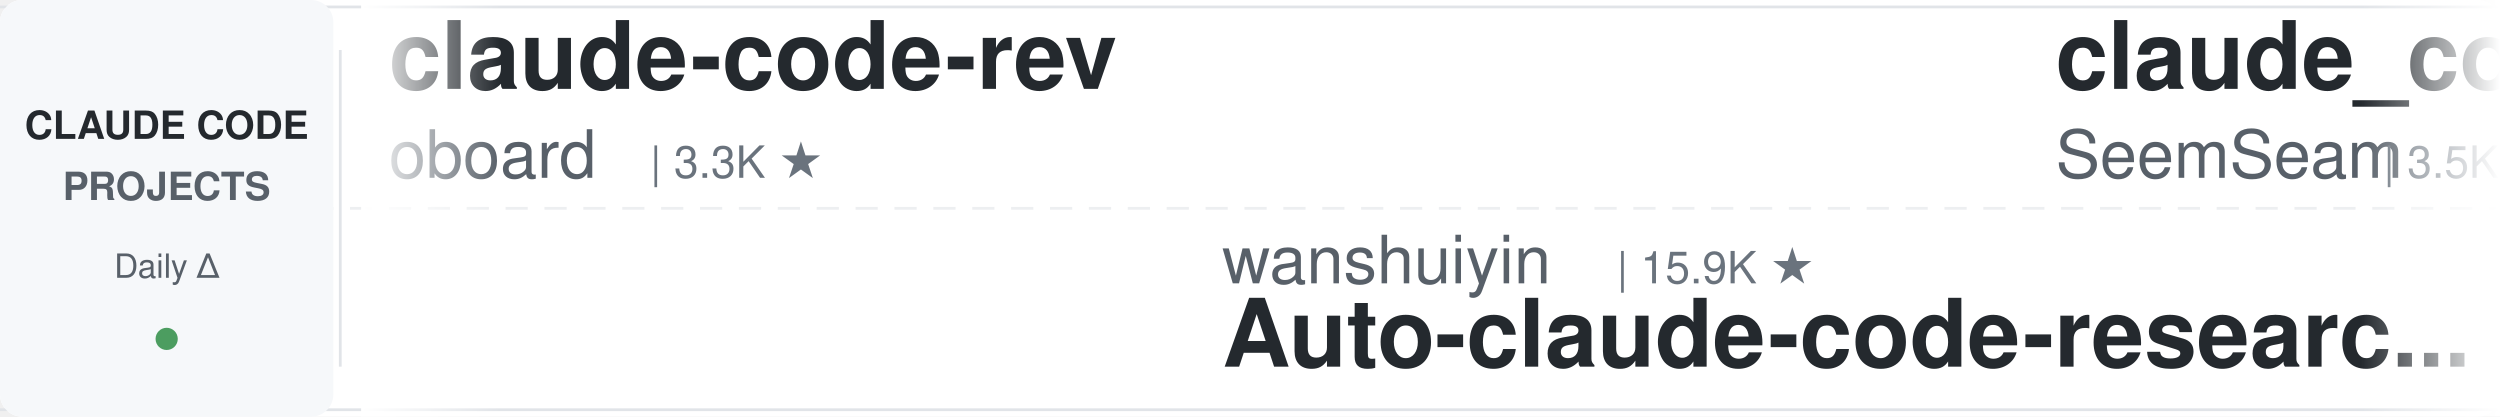
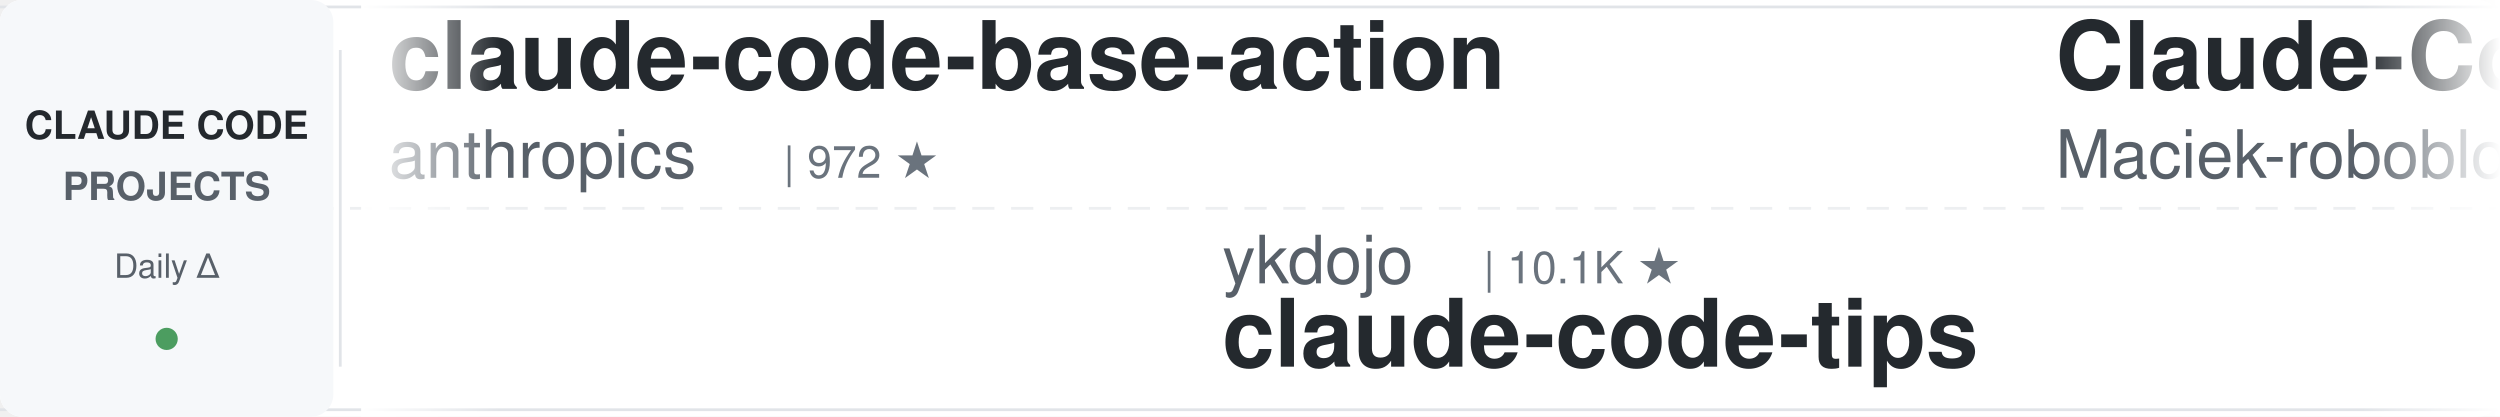
<svg xmlns="http://www.w3.org/2000/svg" width="900" height="150">
  <defs>
    <linearGradient id="leftFade" x1="0%" y1="0%" x2="100%" y2="0%">
      <stop offset="0%" style="stop-color:#ffffff;stop-opacity:1" />
      <stop offset="100%" style="stop-color:#ffffff;stop-opacity:0" />
    </linearGradient>
    <linearGradient id="rightFade" x1="0%" y1="0%" x2="100%" y2="0%">
      <stop offset="0%" style="stop-color:#ffffff;stop-opacity:0" />
      <stop offset="100%" style="stop-color:#ffffff;stop-opacity:1" />
    </linearGradient>
  </defs>
  <rect width="900" height="150" fill="#ffffff" rx="8" />
  <rect x="0" y="2" width="900" height="1" fill="#e1e4e8" />
  <rect x="0" y="147" width="900" height="1" fill="#e1e4e8" />
  <line x1="0" y1="75" x2="900" y2="75" stroke="#e1e4e8" stroke-width="1" stroke-dasharray="8 6" opacity="0.6" />
  <rect x="0" y="0" width="120" height="150" fill="#f6f8fa" rx="8" />
  <text x="60" y="50" font-family="-apple-system, BlinkMacSystemFont, 'Segoe UI', Helvetica, Arial, sans-serif" font-size="14" font-weight="600" fill="#24292e" text-anchor="middle">CLAUDE CODE</text>
  <text x="60" y="72" font-family="-apple-system, BlinkMacSystemFont, 'Segoe UI', Helvetica, Arial, sans-serif" font-size="14" font-weight="600" fill="#586069" text-anchor="middle">PROJECTS</text>
  <text x="60" y="100" font-family="-apple-system, BlinkMacSystemFont, 'Segoe UI', Helvetica, Arial, sans-serif" font-size="12" font-weight="500" fill="#586069" text-anchor="middle">Daily Δ</text>
  <circle cx="60" cy="122" r="4" fill="#22863a" opacity="0.8" />
  <rect x="122" y="18" width="1" height="114" fill="#e1e4e8" />
  <clipPath id="tickerClip">
    <rect x="130" y="0" width="770" height="150" />
  </clipPath>
  <g clip-path="url(#tickerClip)">
    <g id="tickerItems">
      <animateTransform attributeName="transform" attributeType="XML" type="translate" from="0 0" to="-3000 0" dur="54s" repeatCount="indefinite" />
      <g transform="translate(0, 0)">
-         <text x="140" y="32" font-family="-apple-system, BlinkMacSystemFont, 'Segoe UI', Helvetica, Arial, sans-serif" font-size="34" font-weight="600" fill="#24292e">claude-code-rev</text>
-         <text x="140" y="64" font-family="-apple-system, BlinkMacSystemFont, 'Segoe UI', Helvetica, Arial, sans-serif" font-size="24" font-weight="400" fill="#586069">oboard</text>
-         <text x="234" y="64" font-family="-apple-system, BlinkMacSystemFont, 'Segoe UI', Helvetica, Arial, sans-serif" font-size="16" font-weight="500" fill="#6a737d">| 3.3K ★</text>
+         <text x="140" y="32" font-family="-apple-system, BlinkMacSystemFont, 'Segoe UI', Helvetica, Arial, sans-serif" font-size="34" font-weight="600" fill="#24292e">claude-code-base-action</text>
+         <text x="140" y="64" font-family="-apple-system, BlinkMacSystemFont, 'Segoe UI', Helvetica, Arial, sans-serif" font-size="24" font-weight="400" fill="#586069">anthropics</text>
+         <text x="282" y="64" font-family="-apple-system, BlinkMacSystemFont, 'Segoe UI', Helvetica, Arial, sans-serif" font-size="16" font-weight="500" fill="#6a737d">| 972 ★</text>
      </g>
      <g transform="translate(300, 0)">
-         <text x="140" y="102" font-family="-apple-system, BlinkMacSystemFont, 'Segoe UI', Helvetica, Arial, sans-serif" font-size="24" font-weight="400" fill="#586069">wanshuiyin</text>
-         <text x="282" y="102" font-family="-apple-system, BlinkMacSystemFont, 'Segoe UI', Helvetica, Arial, sans-serif" font-size="16" font-weight="500" fill="#6a737d">| 15.9K ★</text>
-         <text x="140" y="132" font-family="-apple-system, BlinkMacSystemFont, 'Segoe UI', Helvetica, Arial, sans-serif" font-size="34" font-weight="600" fill="#24292e">Auto-claude-code-researc...</text>
+         <text x="140" y="102" font-family="-apple-system, BlinkMacSystemFont, 'Segoe UI', Helvetica, Arial, sans-serif" font-size="24" font-weight="400" fill="#586069">ykdojo</text>
+         <text x="234" y="102" font-family="-apple-system, BlinkMacSystemFont, 'Segoe UI', Helvetica, Arial, sans-serif" font-size="16" font-weight="500" fill="#6a737d">| 10.1K ★</text>
+         <text x="140" y="132" font-family="-apple-system, BlinkMacSystemFont, 'Segoe UI', Helvetica, Arial, sans-serif" font-size="34" font-weight="600" fill="#24292e">claude-code-tips</text>
      </g>
      <g transform="translate(600, 0)">
-         <text x="140" y="32" font-family="-apple-system, BlinkMacSystemFont, 'Segoe UI', Helvetica, Arial, sans-serif" font-size="34" font-weight="600" fill="#24292e">claude_codex_bridge</text>
-         <text x="140" y="64" font-family="-apple-system, BlinkMacSystemFont, 'Segoe UI', Helvetica, Arial, sans-serif" font-size="24" font-weight="400" fill="#586069">SeemSeam</text>
-         <text x="258" y="64" font-family="-apple-system, BlinkMacSystemFont, 'Segoe UI', Helvetica, Arial, sans-serif" font-size="16" font-weight="500" fill="#6a737d">| 3.5K ★</text>
+         <text x="140" y="32" font-family="-apple-system, BlinkMacSystemFont, 'Segoe UI', Helvetica, Arial, sans-serif" font-size="34" font-weight="600" fill="#24292e">Claude-Code-Usage-Monito...</text>
+         <text x="140" y="64" font-family="-apple-system, BlinkMacSystemFont, 'Segoe UI', Helvetica, Arial, sans-serif" font-size="24" font-weight="400" fill="#586069">Maciek-roboblog</text>
+         <text x="342" y="64" font-family="-apple-system, BlinkMacSystemFont, 'Segoe UI', Helvetica, Arial, sans-serif" font-size="16" font-weight="500" fill="#6a737d">| 8.7K ★</text>
      </g>
      <g transform="translate(900, 0)">
-         <text x="140" y="102" font-family="-apple-system, BlinkMacSystemFont, 'Segoe UI', Helvetica, Arial, sans-serif" font-size="24" font-weight="400" fill="#586069">LING71671</text>
-         <text x="270" y="102" font-family="-apple-system, BlinkMacSystemFont, 'Segoe UI', Helvetica, Arial, sans-serif" font-size="16" font-weight="500" fill="#6a737d">| 948 ★</text>
-         <text x="140" y="132" font-family="-apple-system, BlinkMacSystemFont, 'Segoe UI', Helvetica, Arial, sans-serif" font-size="34" font-weight="600" fill="#24292e">Open-ClaudeCode</text>
+         <text x="140" y="102" font-family="-apple-system, BlinkMacSystemFont, 'Segoe UI', Helvetica, Arial, sans-serif" font-size="24" font-weight="400" fill="#586069">disler</text>
+         <text x="234" y="102" font-family="-apple-system, BlinkMacSystemFont, 'Segoe UI', Helvetica, Arial, sans-serif" font-size="16" font-weight="500" fill="#6a737d">| 3.9K ★</text>
+         <text x="140" y="132" font-family="-apple-system, BlinkMacSystemFont, 'Segoe UI', Helvetica, Arial, sans-serif" font-size="34" font-weight="600" fill="#24292e">claude-code-hooks-master...</text>
      </g>
      <g transform="translate(1200, 0)">
-         <text x="140" y="32" font-family="-apple-system, BlinkMacSystemFont, 'Segoe UI', Helvetica, Arial, sans-serif" font-size="34" font-weight="600" fill="#24292e">claude-code-skills</text>
-         <text x="140" y="64" font-family="-apple-system, BlinkMacSystemFont, 'Segoe UI', Helvetica, Arial, sans-serif" font-size="24" font-weight="400" fill="#586069">daymade</text>
-         <text x="246" y="64" font-family="-apple-system, BlinkMacSystemFont, 'Segoe UI', Helvetica, Arial, sans-serif" font-size="16" font-weight="500" fill="#6a737d">| 1.4K ★</text>
+         <text x="140" y="32" font-family="-apple-system, BlinkMacSystemFont, 'Segoe UI', Helvetica, Arial, sans-serif" font-size="34" font-weight="600" fill="#24292e">claude-code-prompts</text>
+         <text x="140" y="64" font-family="-apple-system, BlinkMacSystemFont, 'Segoe UI', Helvetica, Arial, sans-serif" font-size="24" font-weight="400" fill="#586069">repowise-dev</text>
+         <text x="306" y="64" font-family="-apple-system, BlinkMacSystemFont, 'Segoe UI', Helvetica, Arial, sans-serif" font-size="16" font-weight="500" fill="#6a737d">| 1.2K ★</text>
      </g>
      <g transform="translate(1500, 0)">
-         <text x="140" y="102" font-family="-apple-system, BlinkMacSystemFont, 'Segoe UI', Helvetica, Arial, sans-serif" font-size="24" font-weight="400" fill="#586069">rohitg00</text>
-         <text x="258" y="102" font-family="-apple-system, BlinkMacSystemFont, 'Segoe UI', Helvetica, Arial, sans-serif" font-size="16" font-weight="500" fill="#6a737d">| 2.6K ★</text>
-         <text x="140" y="132" font-family="-apple-system, BlinkMacSystemFont, 'Segoe UI', Helvetica, Arial, sans-serif" font-size="34" font-weight="600" fill="#24292e">awesome-claude-code-tool...</text>
+         <text x="140" y="102" font-family="-apple-system, BlinkMacSystemFont, 'Segoe UI', Helvetica, Arial, sans-serif" font-size="24" font-weight="400" fill="#586069">alejandrobalderas</text>
+         <text x="366" y="102" font-family="-apple-system, BlinkMacSystemFont, 'Segoe UI', Helvetica, Arial, sans-serif" font-size="16" font-weight="500" fill="#6a737d">| 2.8K ★</text>
+         <text x="140" y="132" font-family="-apple-system, BlinkMacSystemFont, 'Segoe UI', Helvetica, Arial, sans-serif" font-size="34" font-weight="600" fill="#24292e">claude-code-from-source</text>
      </g>
      <g transform="translate(1800, 0)">
-         <text x="140" y="32" font-family="-apple-system, BlinkMacSystemFont, 'Segoe UI', Helvetica, Arial, sans-serif" font-size="34" font-weight="600" fill="#24292e">claude-code-engineering</text>
-         <text x="140" y="64" font-family="-apple-system, BlinkMacSystemFont, 'Segoe UI', Helvetica, Arial, sans-serif" font-size="24" font-weight="400" fill="#586069">huangjia2019</text>
-         <text x="306" y="64" font-family="-apple-system, BlinkMacSystemFont, 'Segoe UI', Helvetica, Arial, sans-serif" font-size="16" font-weight="500" fill="#6a737d">| 1.1K ★</text>
+         <text x="140" y="32" font-family="-apple-system, BlinkMacSystemFont, 'Segoe UI', Helvetica, Arial, sans-serif" font-size="34" font-weight="600" fill="#24292e">claude-code-source</text>
+         <text x="140" y="64" font-family="-apple-system, BlinkMacSystemFont, 'Segoe UI', Helvetica, Arial, sans-serif" font-size="24" font-weight="400" fill="#586069">JrCx7scC</text>
+         <text x="258" y="64" font-family="-apple-system, BlinkMacSystemFont, 'Segoe UI', Helvetica, Arial, sans-serif" font-size="16" font-weight="500" fill="#6a737d">| 376 ★</text>
      </g>
      <g transform="translate(2100, 0)">
-         <text x="140" y="102" font-family="-apple-system, BlinkMacSystemFont, 'Segoe UI', Helvetica, Arial, sans-serif" font-size="24" font-weight="400" fill="#586069">anthropics</text>
-         <text x="282" y="102" font-family="-apple-system, BlinkMacSystemFont, 'Segoe UI', Helvetica, Arial, sans-serif" font-size="16" font-weight="500" fill="#6a737d">| 972 ★</text>
-         <text x="140" y="132" font-family="-apple-system, BlinkMacSystemFont, 'Segoe UI', Helvetica, Arial, sans-serif" font-size="34" font-weight="600" fill="#24292e">claude-code-base-action</text>
+         <text x="140" y="102" font-family="-apple-system, BlinkMacSystemFont, 'Segoe UI', Helvetica, Arial, sans-serif" font-size="24" font-weight="400" fill="#586069">krusemediallc</text>
+         <text x="318" y="102" font-family="-apple-system, BlinkMacSystemFont, 'Segoe UI', Helvetica, Arial, sans-serif" font-size="16" font-weight="500" fill="#6a737d">| 1.5K ★</text>
+         <text x="140" y="132" font-family="-apple-system, BlinkMacSystemFont, 'Segoe UI', Helvetica, Arial, sans-serif" font-size="34" font-weight="600" fill="#24292e">arcads-claude-code</text>
      </g>
      <g transform="translate(2400, 0)">
-         <text x="140" y="32" font-family="-apple-system, BlinkMacSystemFont, 'Segoe UI', Helvetica, Arial, sans-serif" font-size="34" font-weight="600" fill="#24292e">claude-code-system-promp...</text>
-         <text x="140" y="64" font-family="-apple-system, BlinkMacSystemFont, 'Segoe UI', Helvetica, Arial, sans-serif" font-size="24" font-weight="400" fill="#586069">Piebald-AI</text>
-         <text x="282" y="64" font-family="-apple-system, BlinkMacSystemFont, 'Segoe UI', Helvetica, Arial, sans-serif" font-size="16" font-weight="500" fill="#6a737d">| 12.6K ★</text>
+         <text x="140" y="32" font-family="-apple-system, BlinkMacSystemFont, 'Segoe UI', Helvetica, Arial, sans-serif" font-size="34" font-weight="600" fill="#24292e">pi-vs-claude-code</text>
+         <text x="140" y="64" font-family="-apple-system, BlinkMacSystemFont, 'Segoe UI', Helvetica, Arial, sans-serif" font-size="24" font-weight="400" fill="#586069">disler</text>
+         <text x="234" y="64" font-family="-apple-system, BlinkMacSystemFont, 'Segoe UI', Helvetica, Arial, sans-serif" font-size="16" font-weight="500" fill="#6a737d">| 1.7K ★</text>
      </g>
      <g transform="translate(2700, 0)">
-         <text x="140" y="102" font-family="-apple-system, BlinkMacSystemFont, 'Segoe UI', Helvetica, Arial, sans-serif" font-size="24" font-weight="400" fill="#586069">Donchitos</text>
-         <text x="270" y="102" font-family="-apple-system, BlinkMacSystemFont, 'Segoe UI', Helvetica, Arial, sans-serif" font-size="16" font-weight="500" fill="#6a737d">| 24.9K ★</text>
-         <text x="140" y="132" font-family="-apple-system, BlinkMacSystemFont, 'Segoe UI', Helvetica, Arial, sans-serif" font-size="34" font-weight="600" fill="#24292e">Claude-Code-Game-Studios</text>
+         <text x="140" y="102" font-family="-apple-system, BlinkMacSystemFont, 'Segoe UI', Helvetica, Arial, sans-serif" font-size="24" font-weight="400" fill="#586069">jqueryscript</text>
+         <text x="306" y="102" font-family="-apple-system, BlinkMacSystemFont, 'Segoe UI', Helvetica, Arial, sans-serif" font-size="16" font-weight="500" fill="#6a737d">| 510 ★</text>
+         <text x="140" y="132" font-family="-apple-system, BlinkMacSystemFont, 'Segoe UI', Helvetica, Arial, sans-serif" font-size="34" font-weight="600" fill="#24292e">awesome-claude-code</text>
      </g>
      <g transform="translate(3000, 0)">
-         <text x="140" y="32" font-family="-apple-system, BlinkMacSystemFont, 'Segoe UI', Helvetica, Arial, sans-serif" font-size="34" font-weight="600" fill="#24292e">claude-code-rev</text>
-         <text x="140" y="64" font-family="-apple-system, BlinkMacSystemFont, 'Segoe UI', Helvetica, Arial, sans-serif" font-size="24" font-weight="400" fill="#586069">oboard</text>
-         <text x="234" y="64" font-family="-apple-system, BlinkMacSystemFont, 'Segoe UI', Helvetica, Arial, sans-serif" font-size="16" font-weight="500" fill="#6a737d">| 3.3K ★</text>
+         <text x="140" y="32" font-family="-apple-system, BlinkMacSystemFont, 'Segoe UI', Helvetica, Arial, sans-serif" font-size="34" font-weight="600" fill="#24292e">claude-code-base-action</text>
+         <text x="140" y="64" font-family="-apple-system, BlinkMacSystemFont, 'Segoe UI', Helvetica, Arial, sans-serif" font-size="24" font-weight="400" fill="#586069">anthropics</text>
+         <text x="282" y="64" font-family="-apple-system, BlinkMacSystemFont, 'Segoe UI', Helvetica, Arial, sans-serif" font-size="16" font-weight="500" fill="#6a737d">| 972 ★</text>
      </g>
      <g transform="translate(3300, 0)">
-         <text x="140" y="102" font-family="-apple-system, BlinkMacSystemFont, 'Segoe UI', Helvetica, Arial, sans-serif" font-size="24" font-weight="400" fill="#586069">wanshuiyin</text>
-         <text x="282" y="102" font-family="-apple-system, BlinkMacSystemFont, 'Segoe UI', Helvetica, Arial, sans-serif" font-size="16" font-weight="500" fill="#6a737d">| 15.9K ★</text>
-         <text x="140" y="132" font-family="-apple-system, BlinkMacSystemFont, 'Segoe UI', Helvetica, Arial, sans-serif" font-size="34" font-weight="600" fill="#24292e">Auto-claude-code-researc...</text>
+         <text x="140" y="102" font-family="-apple-system, BlinkMacSystemFont, 'Segoe UI', Helvetica, Arial, sans-serif" font-size="24" font-weight="400" fill="#586069">ykdojo</text>
+         <text x="234" y="102" font-family="-apple-system, BlinkMacSystemFont, 'Segoe UI', Helvetica, Arial, sans-serif" font-size="16" font-weight="500" fill="#6a737d">| 10.1K ★</text>
+         <text x="140" y="132" font-family="-apple-system, BlinkMacSystemFont, 'Segoe UI', Helvetica, Arial, sans-serif" font-size="34" font-weight="600" fill="#24292e">claude-code-tips</text>
      </g>
      <g transform="translate(3600, 0)">
-         <text x="140" y="32" font-family="-apple-system, BlinkMacSystemFont, 'Segoe UI', Helvetica, Arial, sans-serif" font-size="34" font-weight="600" fill="#24292e">claude_codex_bridge</text>
-         <text x="140" y="64" font-family="-apple-system, BlinkMacSystemFont, 'Segoe UI', Helvetica, Arial, sans-serif" font-size="24" font-weight="400" fill="#586069">SeemSeam</text>
-         <text x="258" y="64" font-family="-apple-system, BlinkMacSystemFont, 'Segoe UI', Helvetica, Arial, sans-serif" font-size="16" font-weight="500" fill="#6a737d">| 3.5K ★</text>
+         <text x="140" y="32" font-family="-apple-system, BlinkMacSystemFont, 'Segoe UI', Helvetica, Arial, sans-serif" font-size="34" font-weight="600" fill="#24292e">Claude-Code-Usage-Monito...</text>
+         <text x="140" y="64" font-family="-apple-system, BlinkMacSystemFont, 'Segoe UI', Helvetica, Arial, sans-serif" font-size="24" font-weight="400" fill="#586069">Maciek-roboblog</text>
+         <text x="342" y="64" font-family="-apple-system, BlinkMacSystemFont, 'Segoe UI', Helvetica, Arial, sans-serif" font-size="16" font-weight="500" fill="#6a737d">| 8.7K ★</text>
      </g>
      <g transform="translate(3900, 0)">
-         <text x="140" y="102" font-family="-apple-system, BlinkMacSystemFont, 'Segoe UI', Helvetica, Arial, sans-serif" font-size="24" font-weight="400" fill="#586069">LING71671</text>
-         <text x="270" y="102" font-family="-apple-system, BlinkMacSystemFont, 'Segoe UI', Helvetica, Arial, sans-serif" font-size="16" font-weight="500" fill="#6a737d">| 948 ★</text>
-         <text x="140" y="132" font-family="-apple-system, BlinkMacSystemFont, 'Segoe UI', Helvetica, Arial, sans-serif" font-size="34" font-weight="600" fill="#24292e">Open-ClaudeCode</text>
+         <text x="140" y="102" font-family="-apple-system, BlinkMacSystemFont, 'Segoe UI', Helvetica, Arial, sans-serif" font-size="24" font-weight="400" fill="#586069">disler</text>
+         <text x="234" y="102" font-family="-apple-system, BlinkMacSystemFont, 'Segoe UI', Helvetica, Arial, sans-serif" font-size="16" font-weight="500" fill="#6a737d">| 3.9K ★</text>
+         <text x="140" y="132" font-family="-apple-system, BlinkMacSystemFont, 'Segoe UI', Helvetica, Arial, sans-serif" font-size="34" font-weight="600" fill="#24292e">claude-code-hooks-master...</text>
      </g>
    </g>
  </g>
  <rect x="130" y="0" width="50" height="150" fill="url(#leftFade)" />
  <rect x="850" y="0" width="50" height="150" fill="url(#rightFade)" />
</svg>
